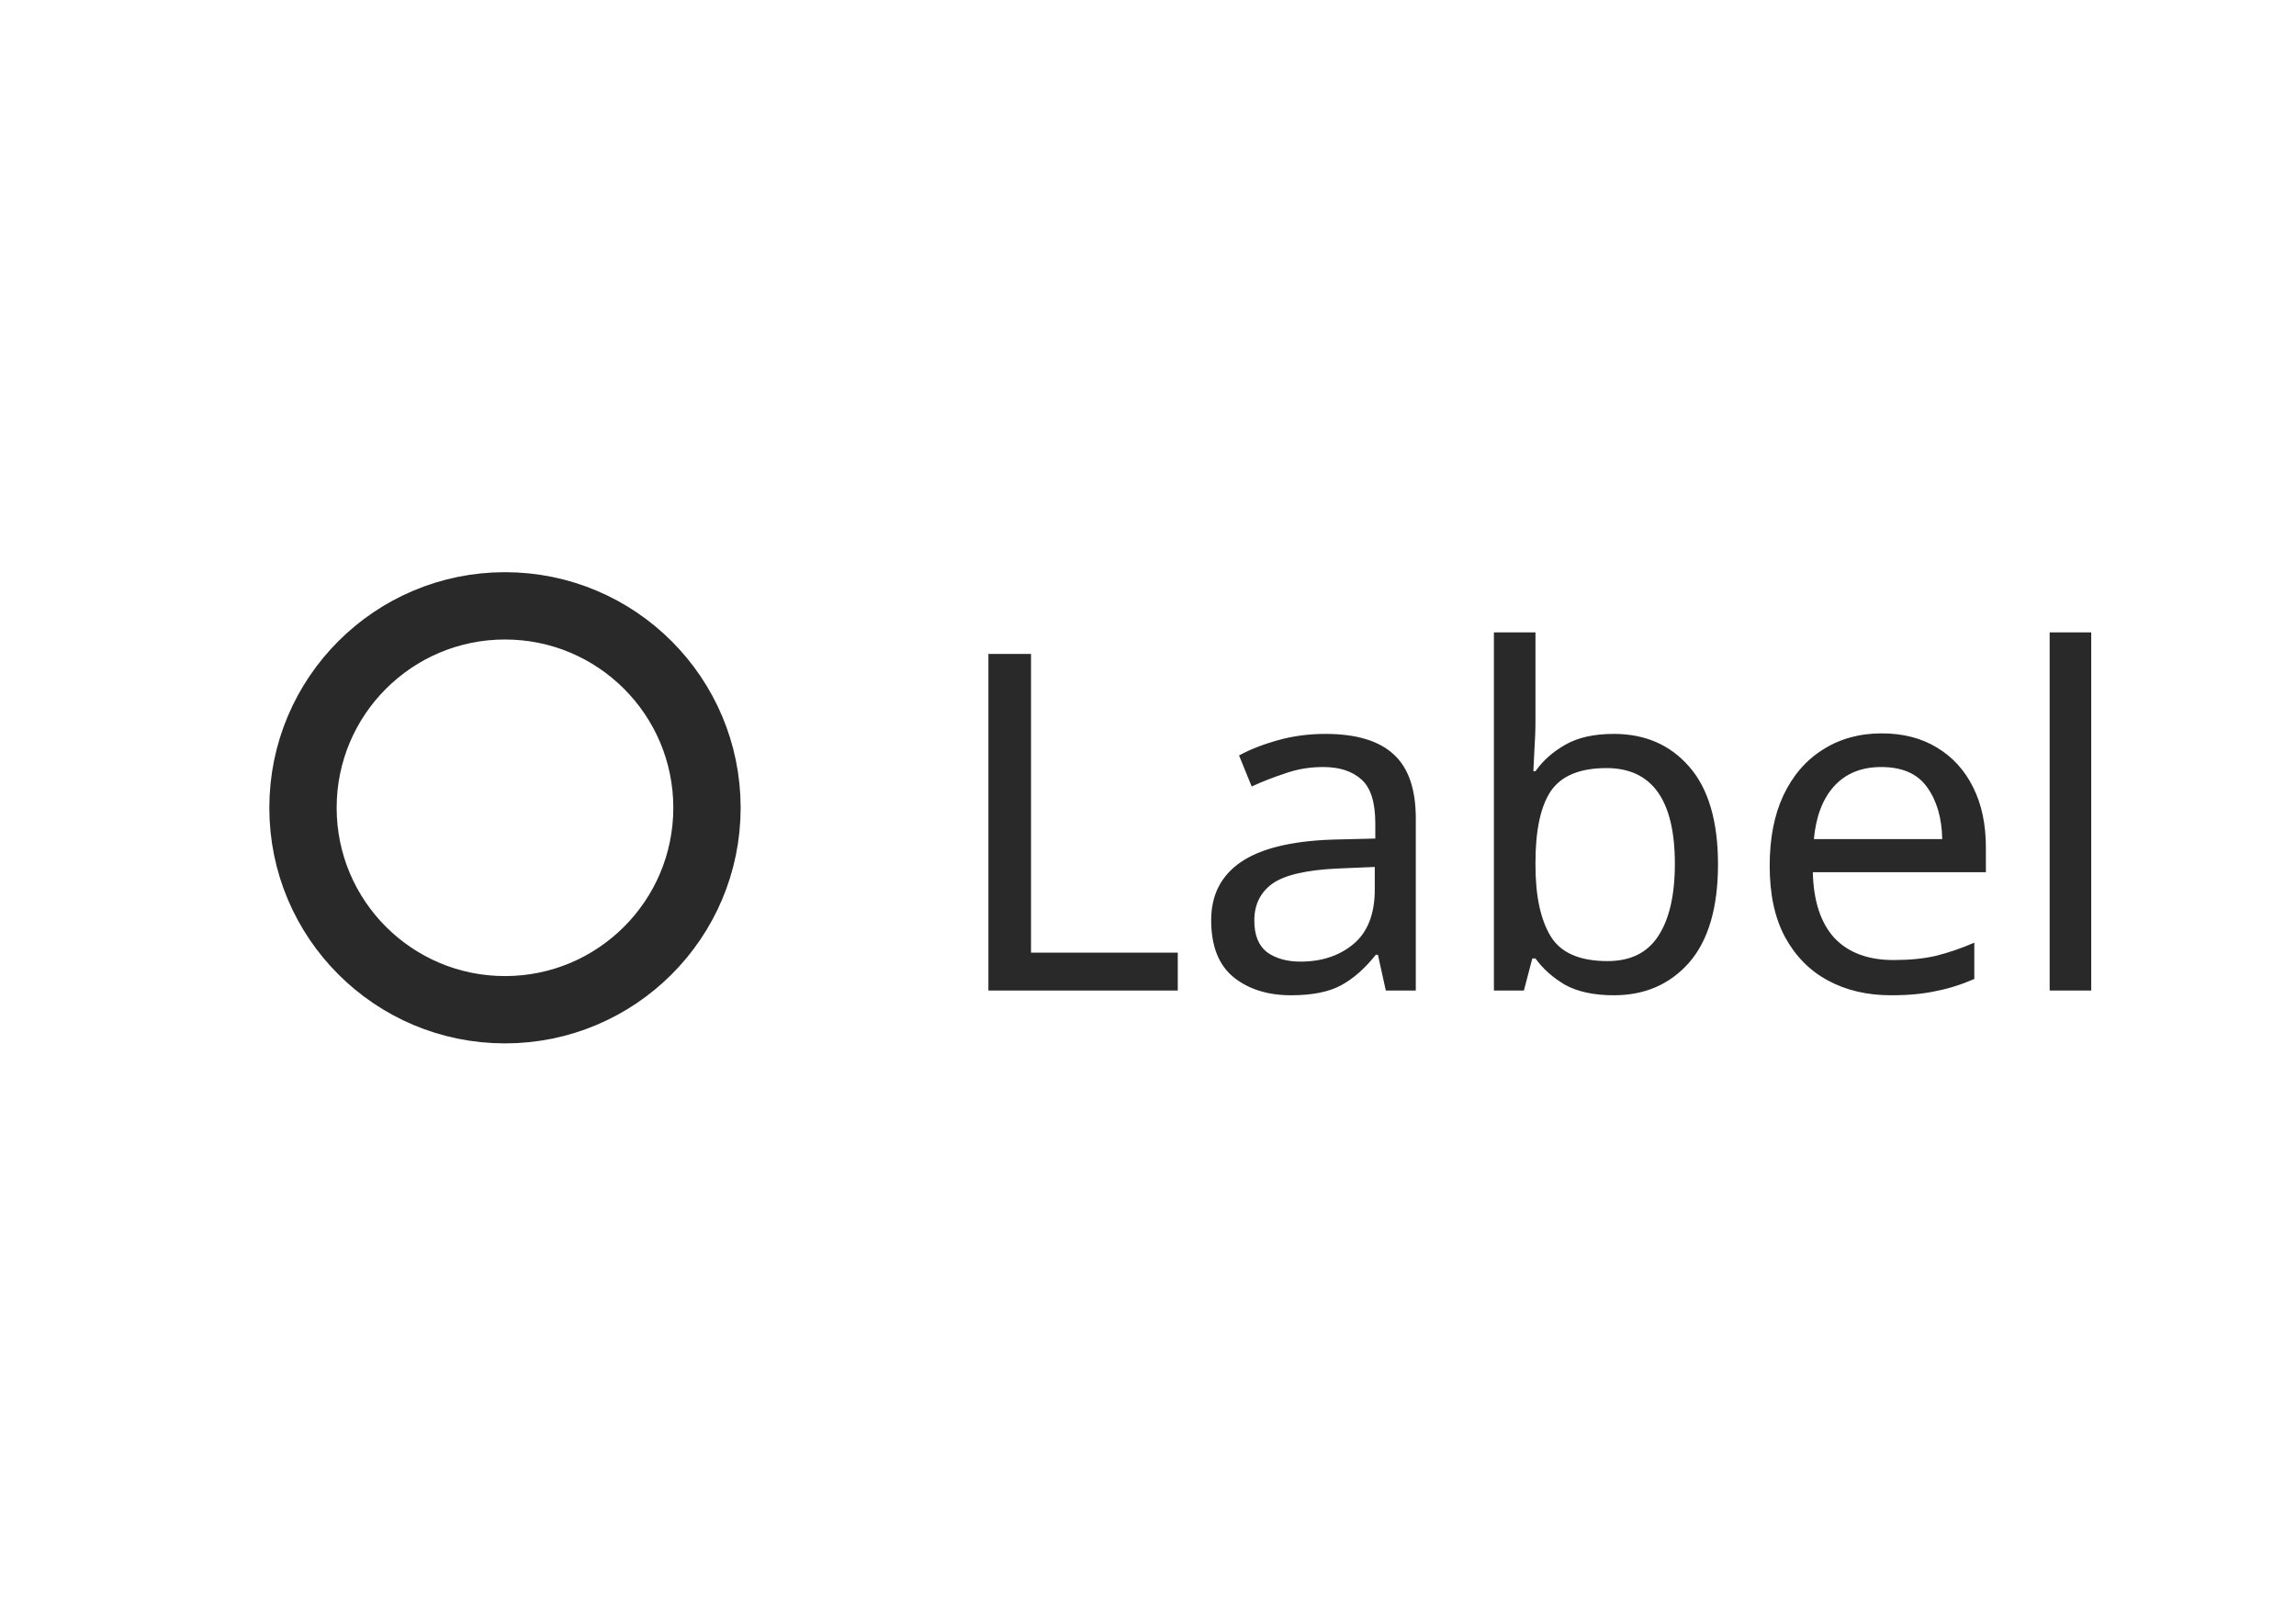
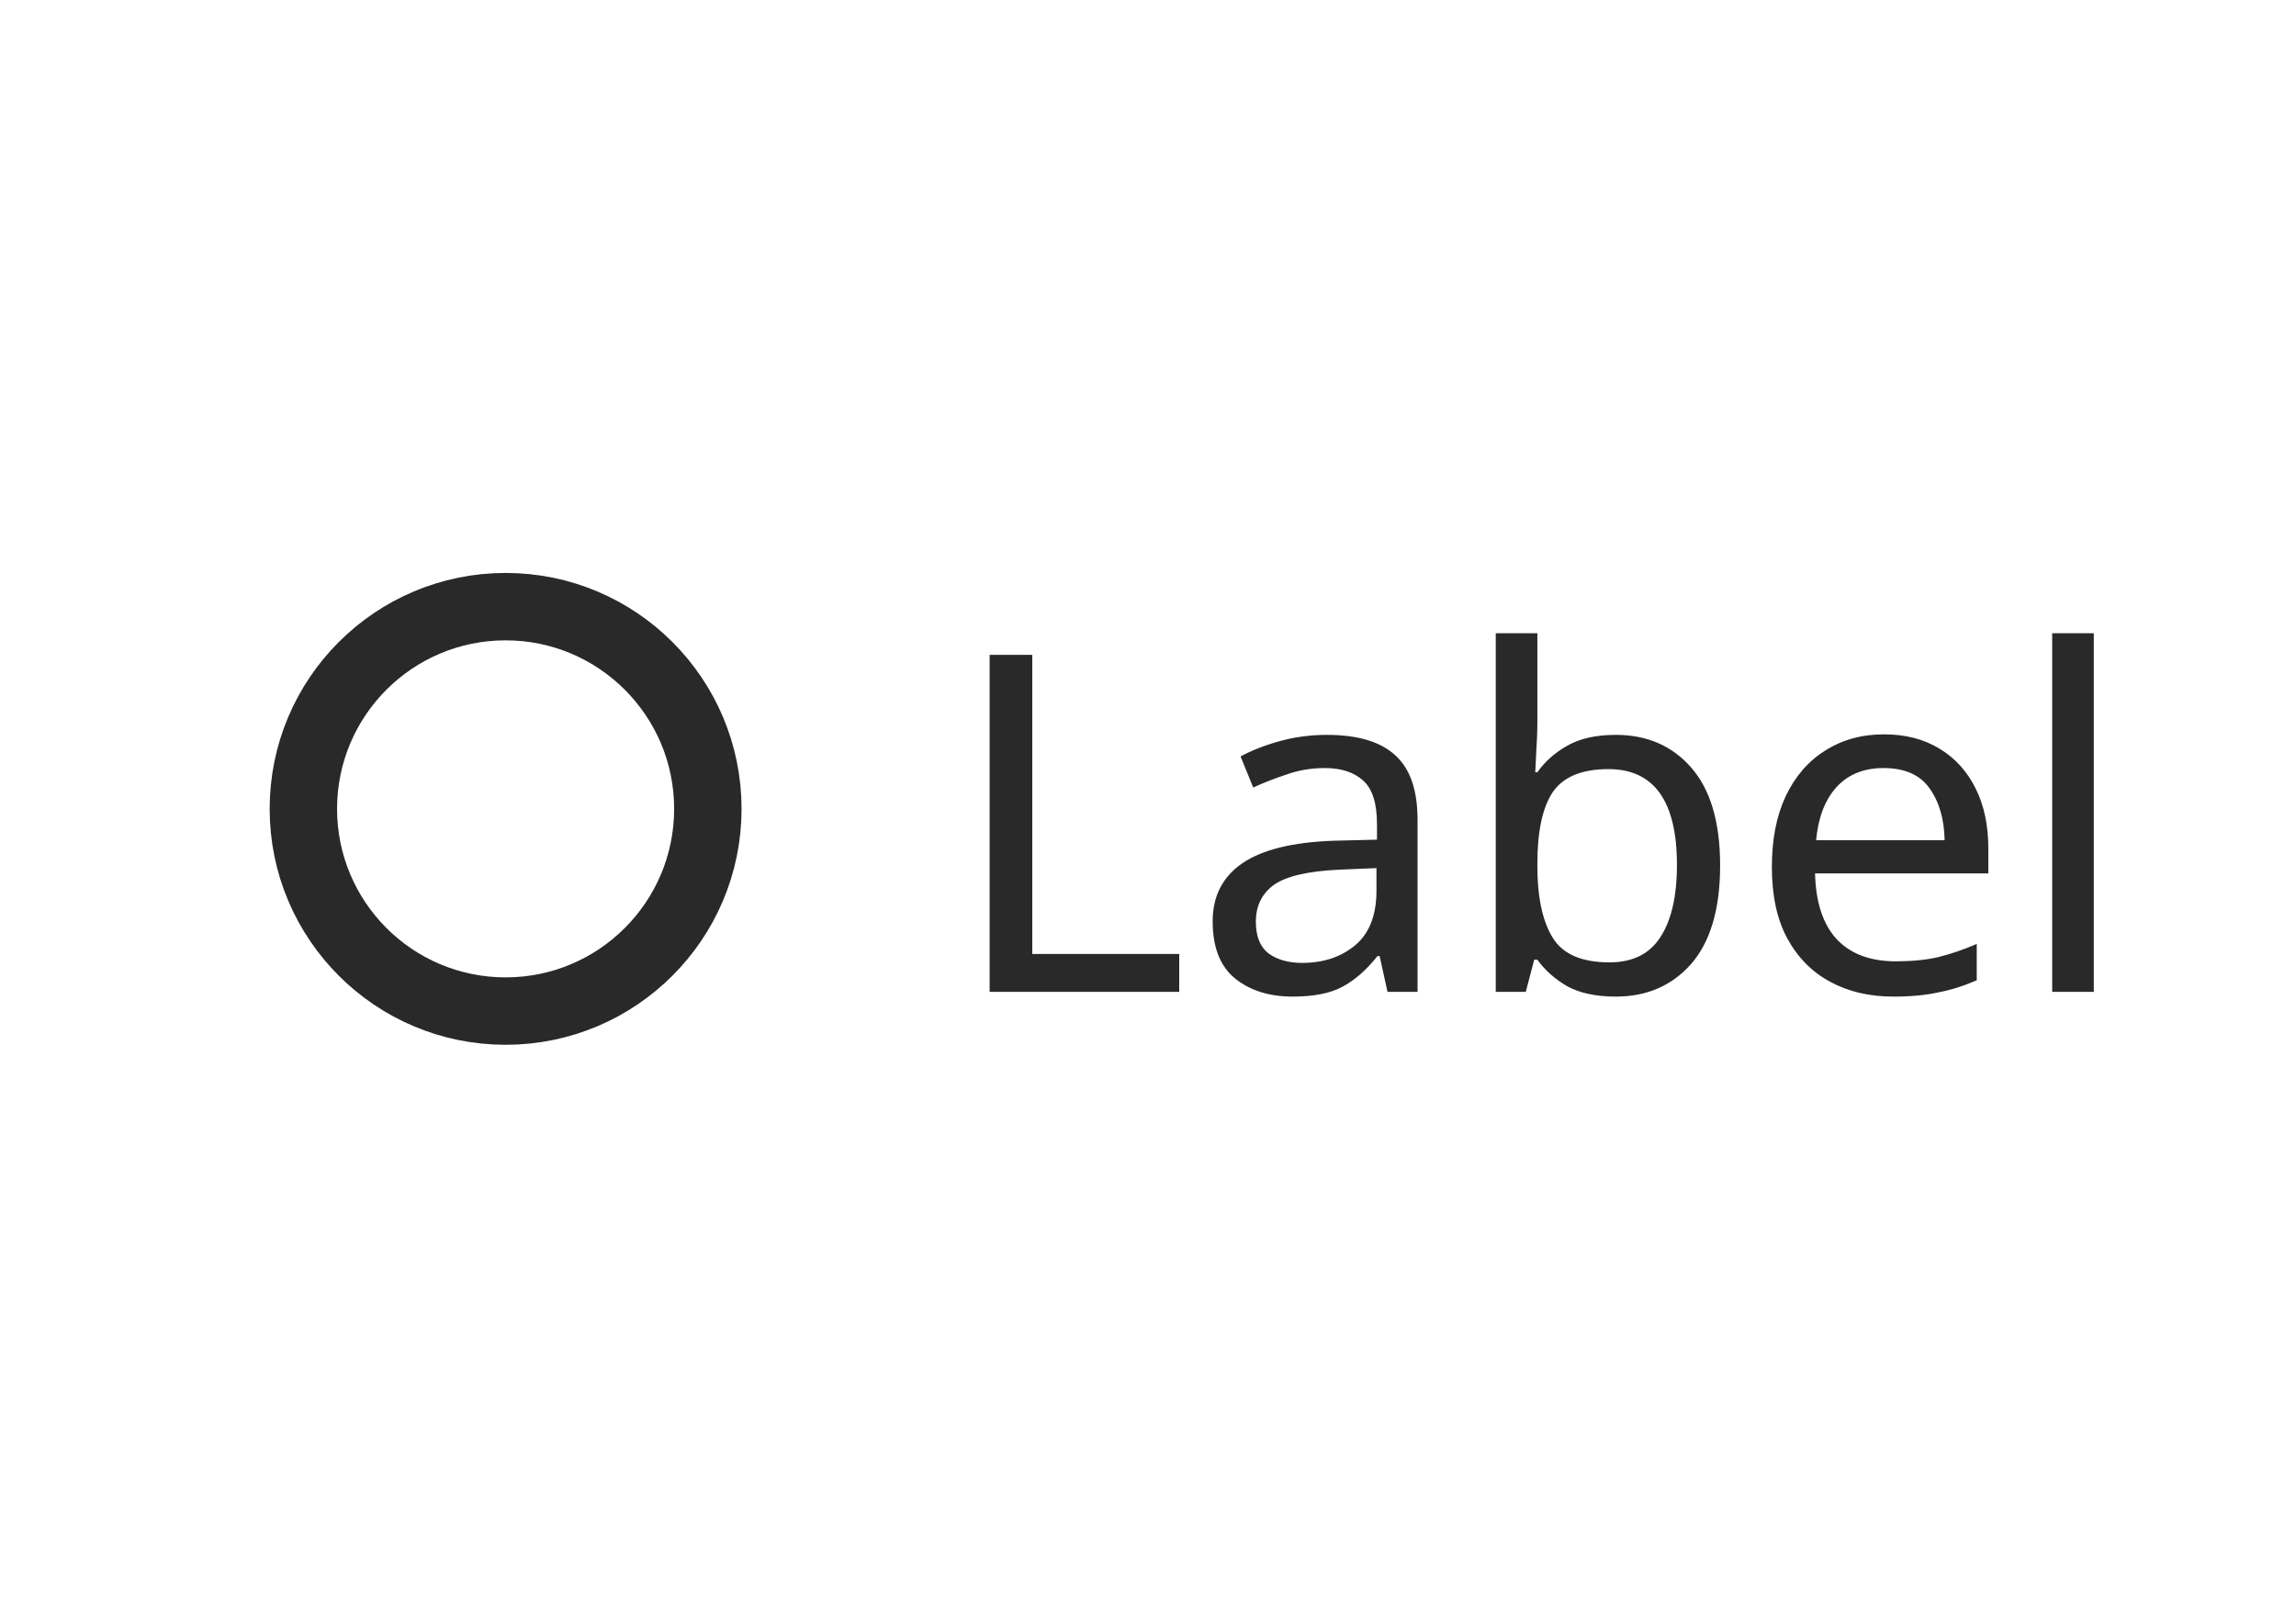
- <svg xmlns="http://www.w3.org/2000/svg" width="68.2" height="48" viewBox="0 0 68.2 48">
-   <rect data-part="container" data-tokens="height=component-height-100-desktop;gap=base-gap-medium" x="8" y="8" width="52.2" height="32" rx="0" fill="none" />
+ <svg xmlns="http://www.w3.org/2000/svg" width="68.116" height="48" viewBox="0 0 68.116 48">
+   <rect data-part="container" data-tokens="height=component-height-100-desktop;gap=base-gap-medium" x="8" y="8" width="52.116" height="32" rx="0" fill="none" />
  <rect data-part="control" data-tokens="width=radio-button-control-size-medium;height=radio-button-control-size-medium;cornerRadius=corner-radius-full;fill=color-gray-25-light;stroke=neutral-content-color-default;strokeWidth=border-width-200" x="8" y="17" width="14" height="14" rx="7" fill="rgb(255, 255, 255)" />
  <rect x="9" y="18" width="12" height="12" rx="6" fill="none" stroke="rgb(41, 41, 41)" stroke-width="2" />
  <text data-part="label" data-tokens="color=neutral-content-color-default;fontSize=font-size-100;fontWeight=regular-font-weight;lineHeight=line-height-font-size-100" x="28" y="24" font-family="adobe-clean-spectrum-vf, Adobe Clean, 'Source Sans 3', sans-serif" font-size="14" font-weight="400" dominant-baseline="central" fill="rgb(41, 41, 41)">Label</text>
</svg>
